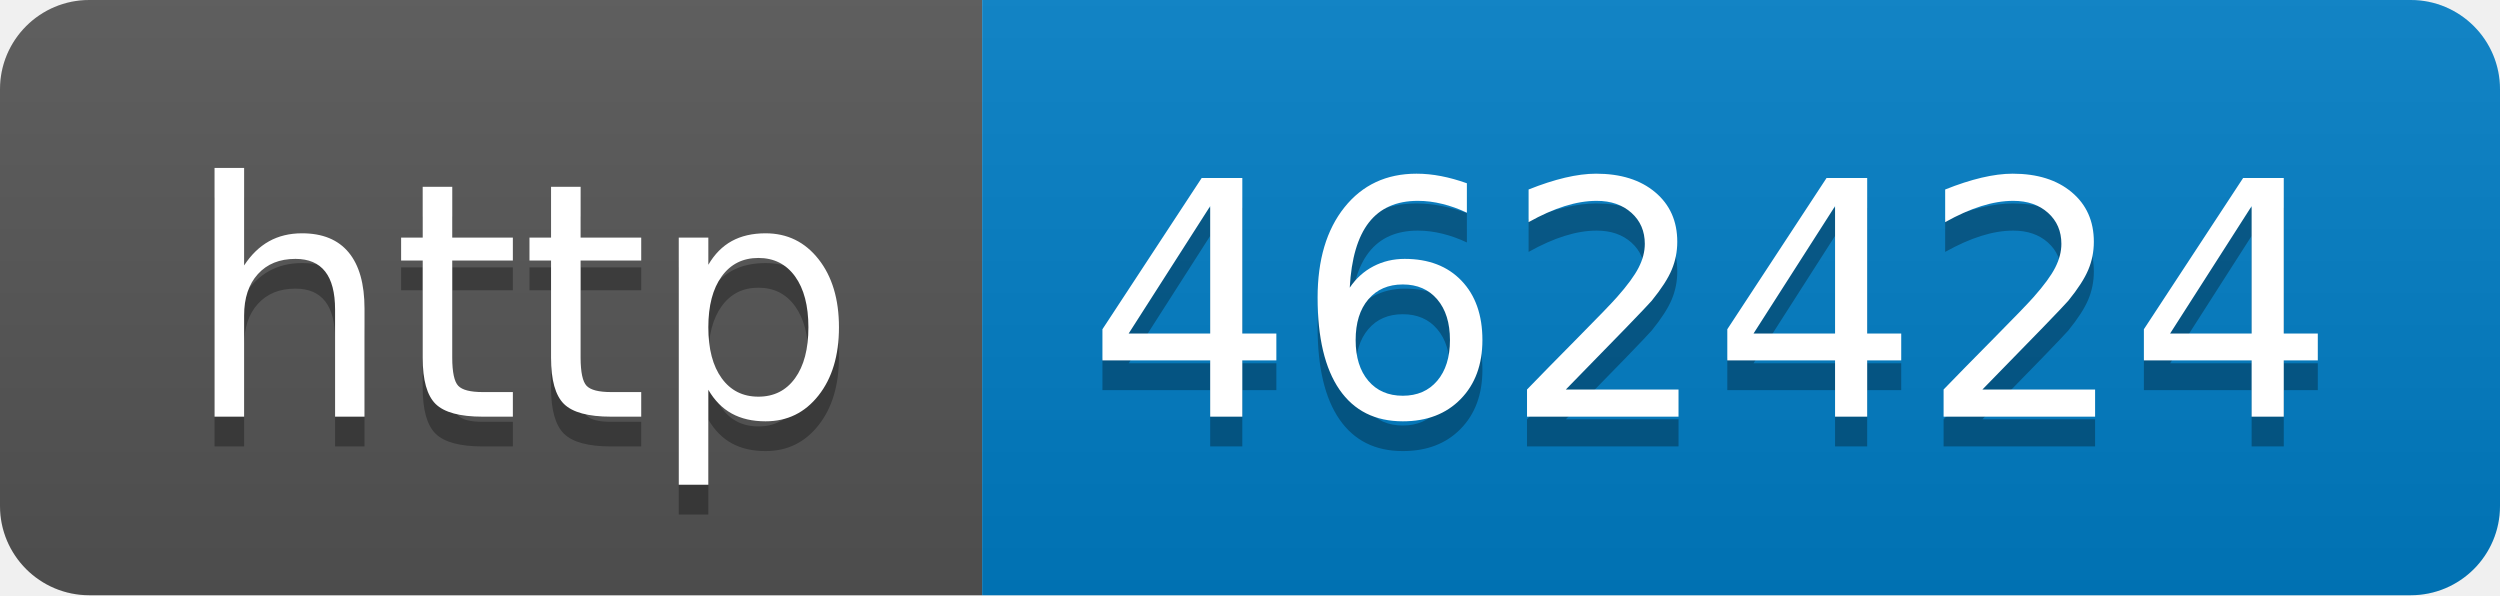
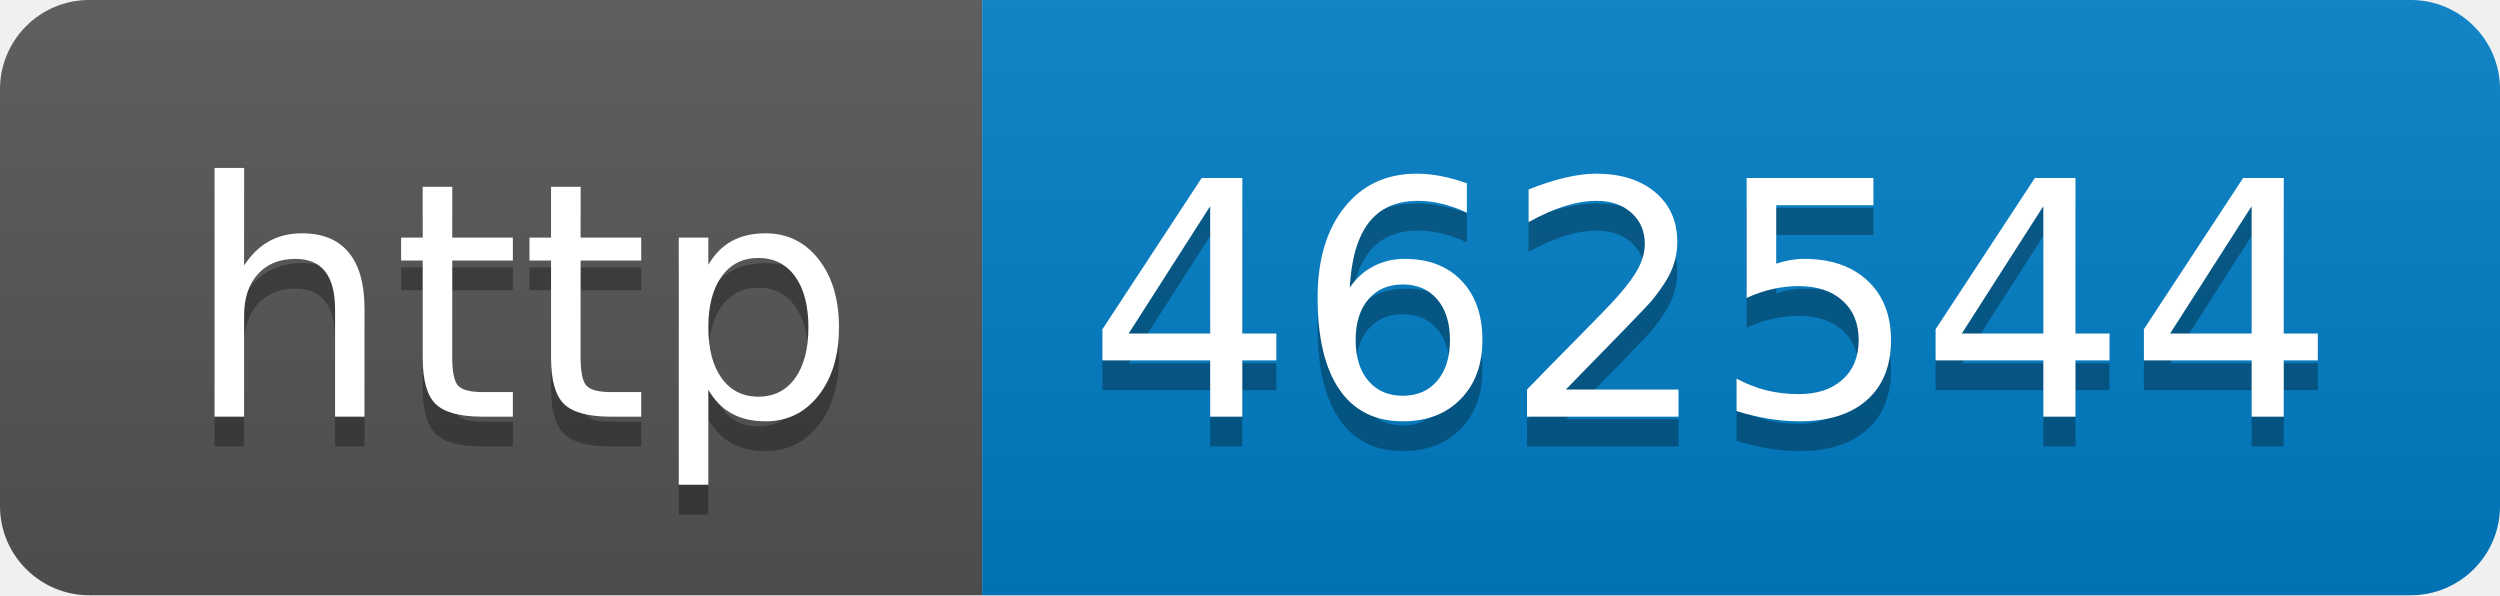
- <svg xmlns="http://www.w3.org/2000/svg" width="84" height="20" role="img" aria-label="http: 462424">
+ <svg xmlns="http://www.w3.org/2000/svg" width="84" height="20" role="img" aria-label="http: 462544">
  <linearGradient id="s" x2="0" y2="100%">
    <stop offset="0" stop-color="#bbb" stop-opacity=".1" />
    <stop offset="1" stop-opacity=".1" />
  </linearGradient>
  <clipPath id="r">
    <rect width="84" height="20" rx="3" fill="#fff" />
  </clipPath>
  <g clip-path="url(#r)">
    <rect width="33" height="20" fill="#555" />
    <rect x="33" width="51" height="20" fill="#007ec6" />
    <rect width="84" height="20" fill="url(#s)" />
  </g>
  <g fill="#fff" text-anchor="middle" font-family="Verdana,Geneva,DejaVu Sans,sans-serif" text-rendering="geometricPrecision" font-size="110">
    <text aria-hidden="true" x="175" y="150" fill="#010101" fill-opacity=".3" transform="scale(.1)" textLength="230">http</text>
    <text x="175" y="140" transform="scale(.1)" fill="#fff" textLength="230">http</text>
-     <text aria-hidden="true" x="575" y="150" fill="#010101" fill-opacity=".3" transform="scale(.1)" textLength="410">462424</text>
-     <text x="575" y="140" transform="scale(.1)" fill="#fff" textLength="410">462424</text>
+     <text aria-hidden="true" x="575" y="150" fill="#010101" fill-opacity=".3" transform="scale(.1)" textLength="410">462544</text>
+     <text x="575" y="140" transform="scale(.1)" fill="#fff" textLength="410">462544</text>
  </g>
</svg>
